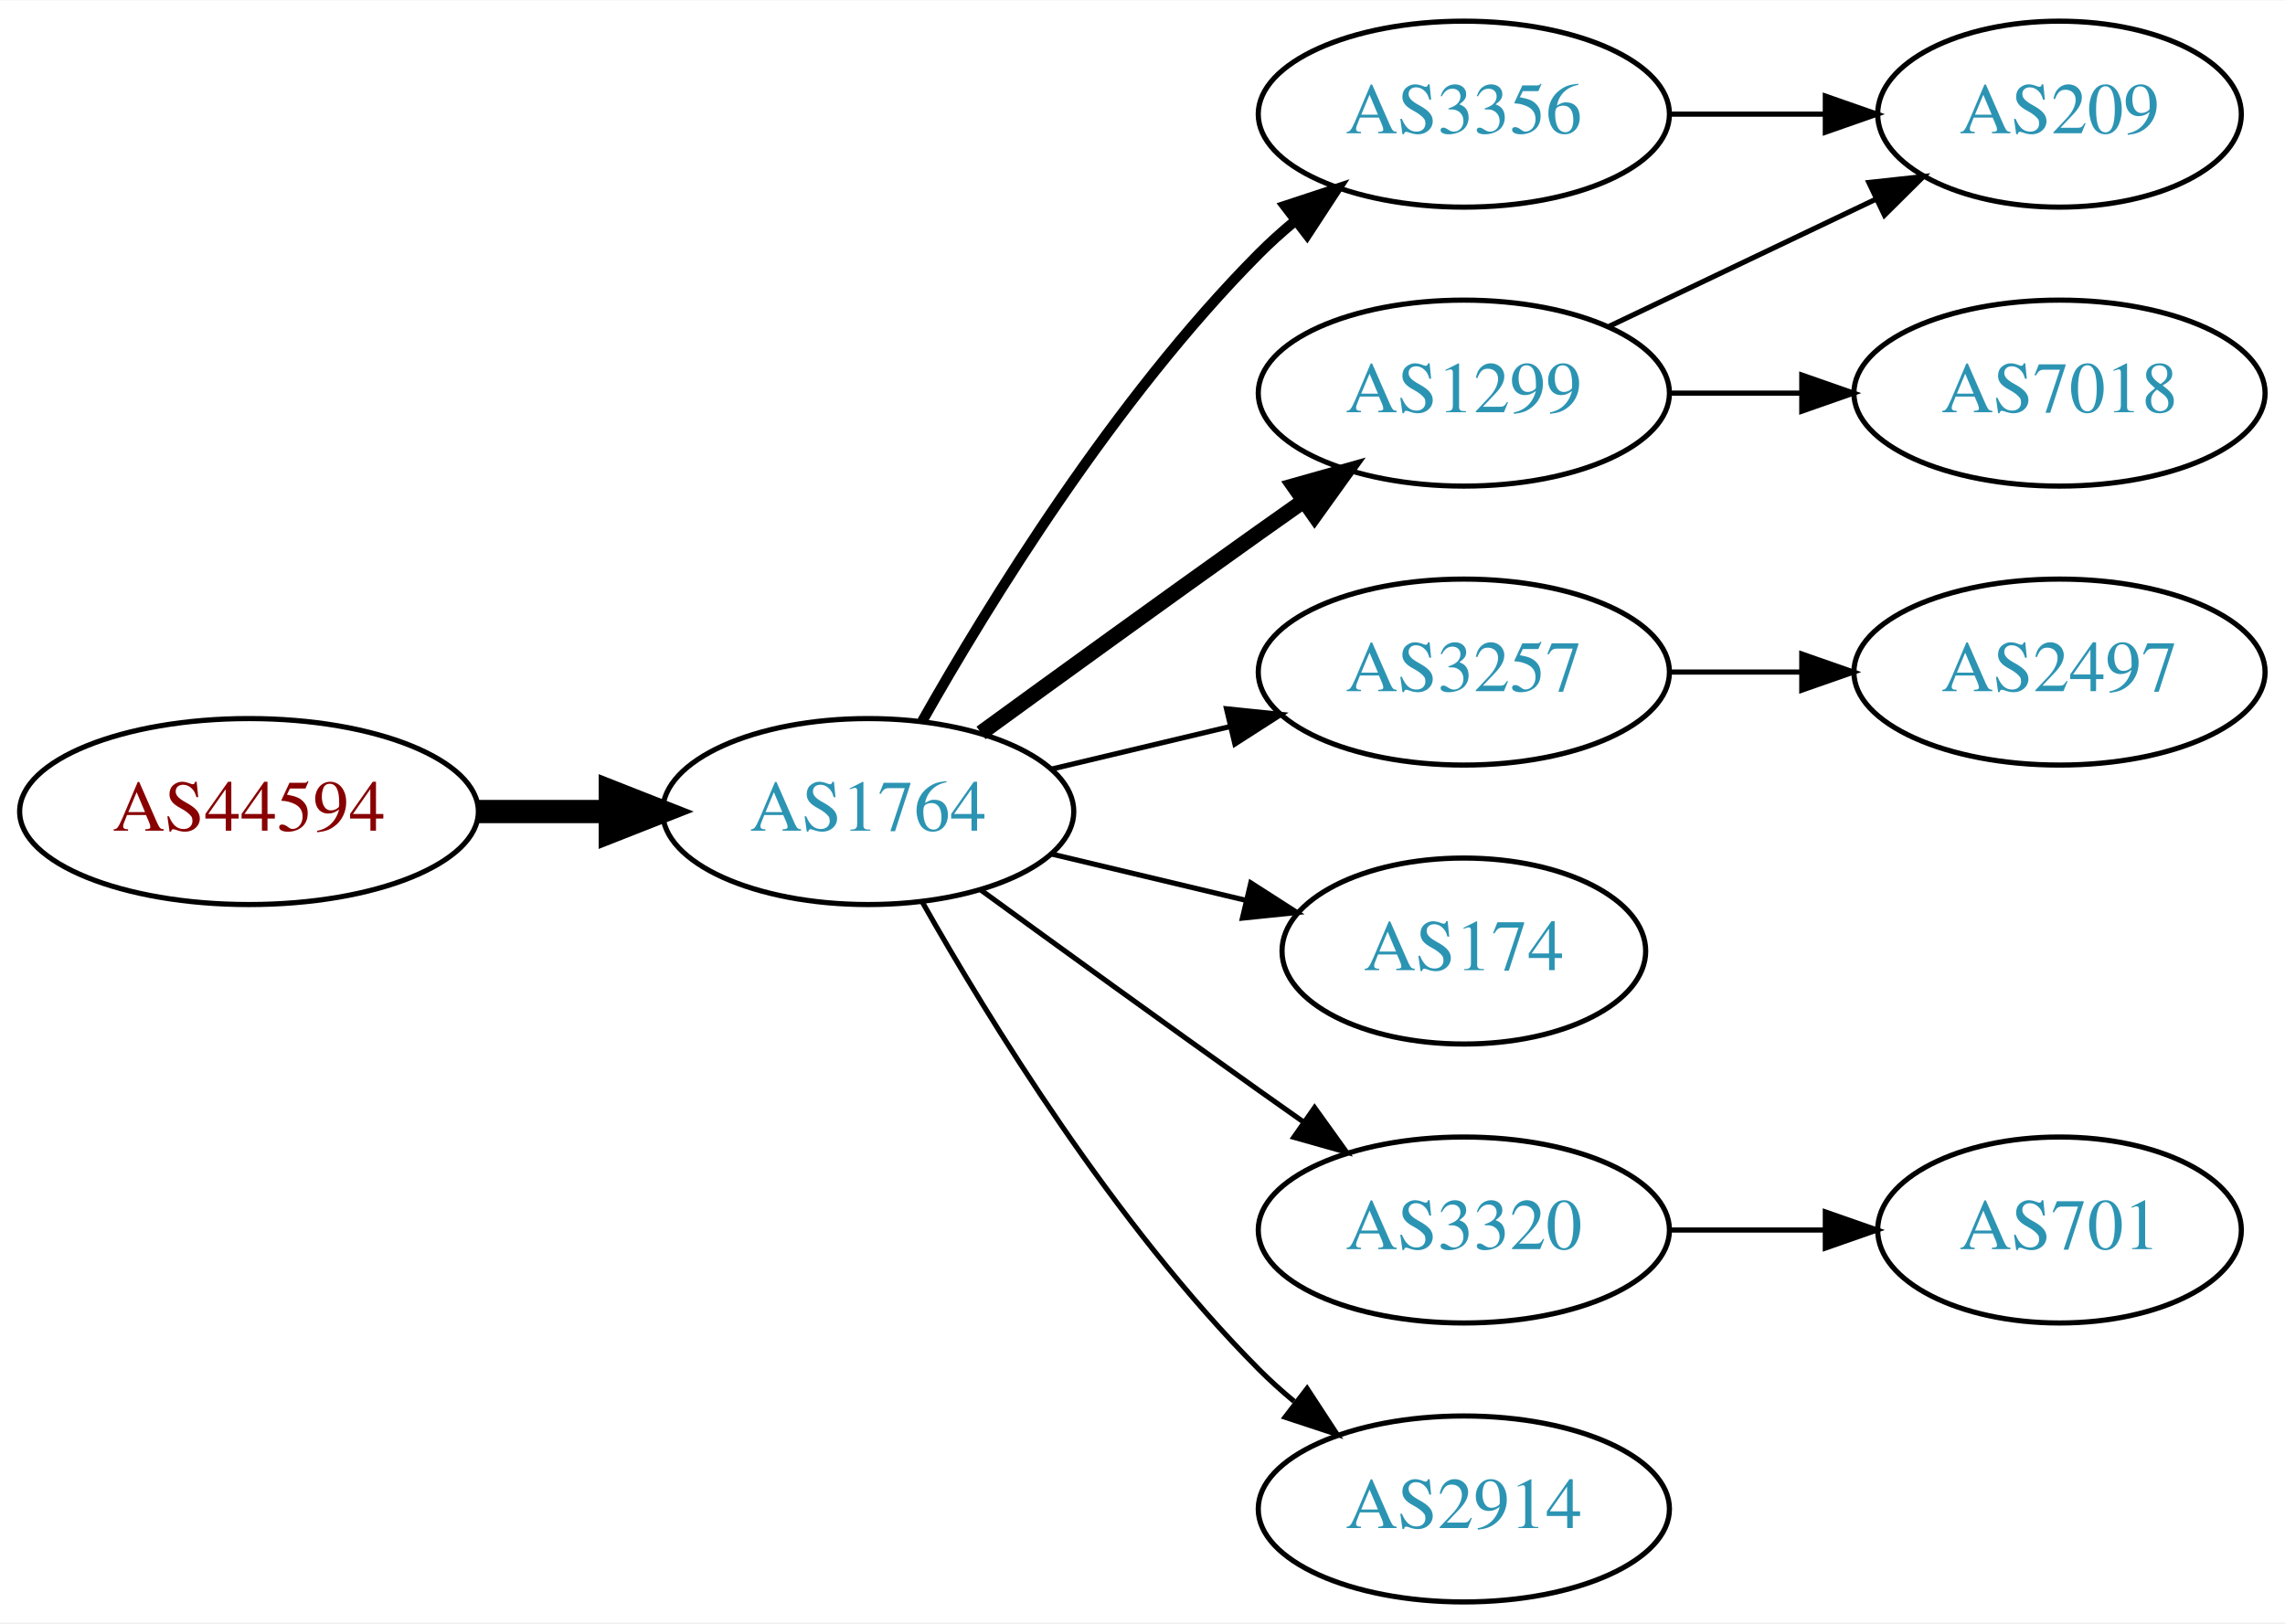
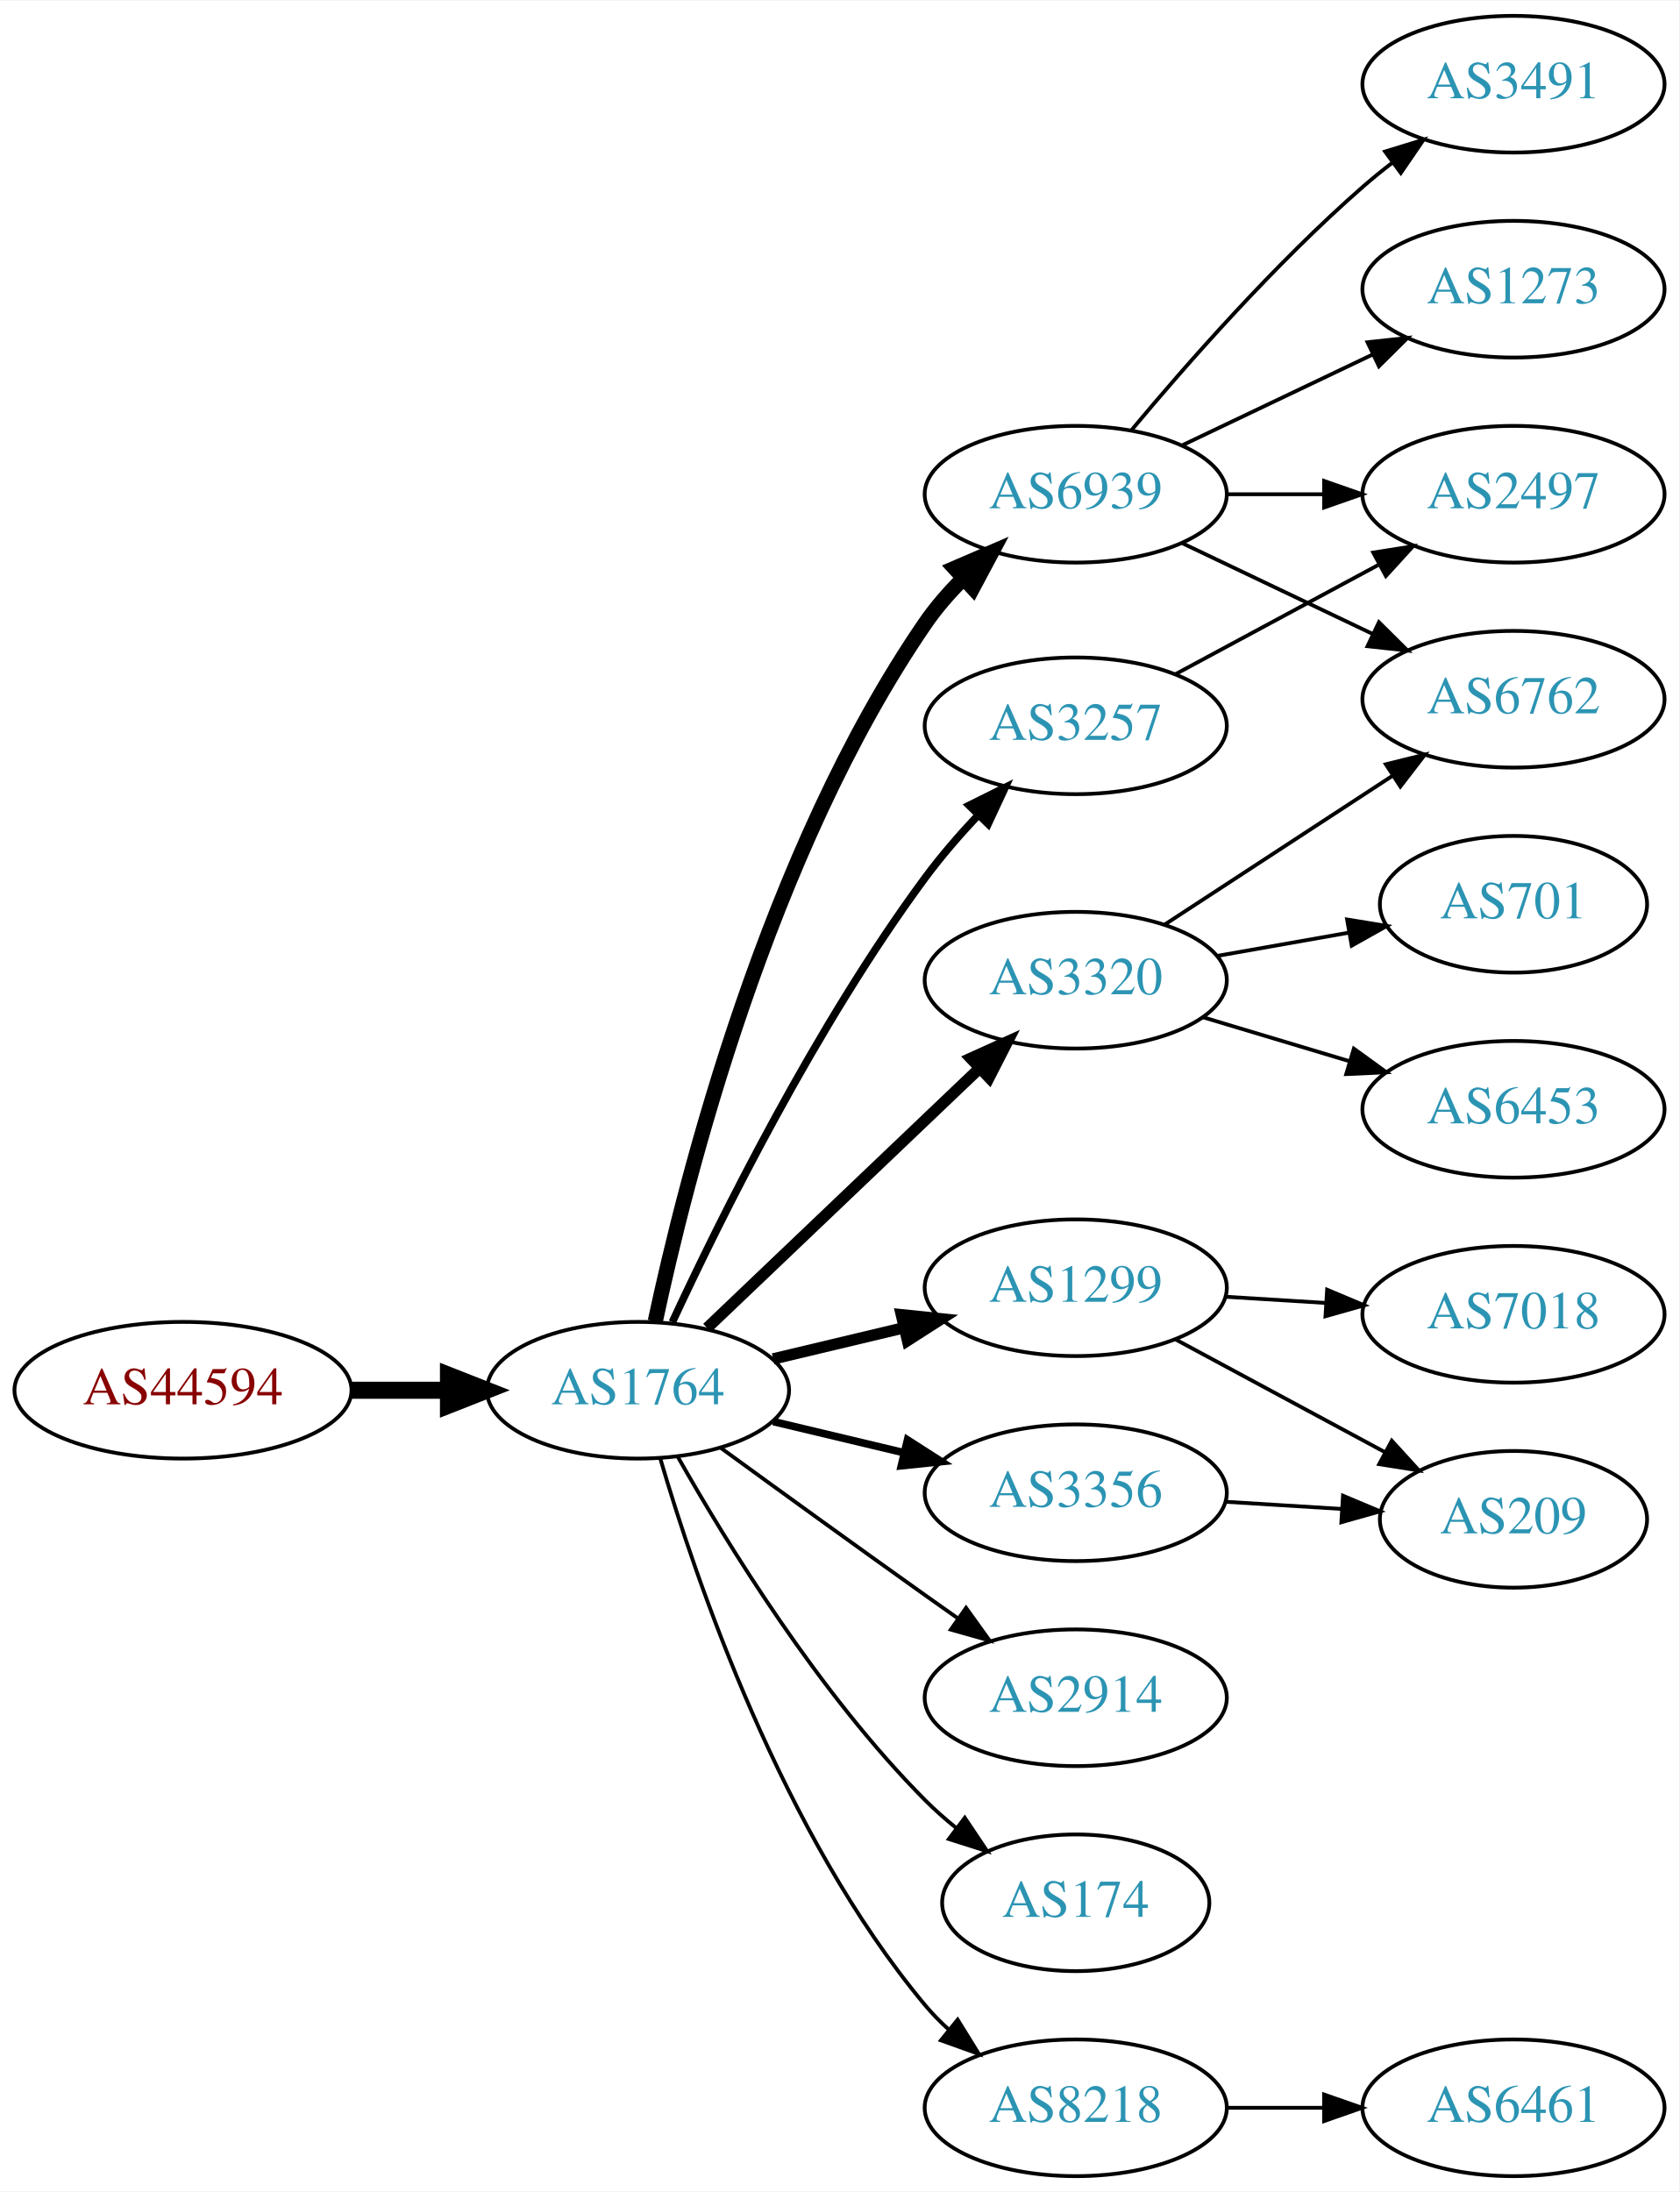
- <svg xmlns="http://www.w3.org/2000/svg" xmlns:xlink="http://www.w3.org/1999/xlink" width="442pt" height="314pt" viewBox="0.00 0.00 442.27 314.00">
-   <g id="graph0" class="graph" transform="scale(1 1) rotate(0) translate(4 310)">
-     <polygon fill="white" stroke="none" points="-4,4 -4,-310 438.271,-310 438.271,4 -4,4" />
+ <svg xmlns="http://www.w3.org/2000/svg" xmlns:xlink="http://www.w3.org/1999/xlink" width="442pt" height="577pt" viewBox="0.00 0.00 442.27 577.00">
+   <g id="graph0" class="graph" transform="scale(1 1) rotate(0) translate(4 573)">
+     <polygon fill="white" stroke="none" points="-4,4 -4,-573 438.271,-573 438.271,4 -4,4" />
    <g id="node1" class="node">
      <g id="a_node1">
        <a xlink:href="/asn/44594" xlink:title="AS44594 ~ Austrian Airlines AG [AT]">
-           <ellipse fill="#ffffff" stroke="black" cx="44.196" cy="-153" rx="44.393" ry="18" />
-           <text text-anchor="middle" x="44.196" y="-149.3" font-family="Times,serif" font-size="14.00" fill="#880000">AS44594</text>
+           <ellipse fill="#ffffff" stroke="black" cx="44.196" cy="-207" rx="44.393" ry="18" />
+           <text text-anchor="middle" x="44.196" y="-203.3" font-family="Times,serif" font-size="14.00" fill="#880000">AS44594</text>
        </a>
      </g>
    </g>
    <g id="node2" class="node">
      <g id="a_node2">
        <a xlink:href="/asn/1764" xlink:title="AS1764 ~ NEXTLAYER-AS [AT]">
-           <ellipse fill="#ffffff" stroke="black" cx="164.039" cy="-153" rx="39.794" ry="18" />
-           <text text-anchor="middle" x="164.039" y="-149.3" font-family="Times,serif" font-size="14.00" fill="#2c94b3">AS1764</text>
+           <ellipse fill="#ffffff" stroke="black" cx="164.039" cy="-207" rx="39.794" ry="18" />
+           <text text-anchor="middle" x="164.039" y="-203.3" font-family="Times,serif" font-size="14.00" fill="#2c94b3">AS1764</text>
        </a>
      </g>
    </g>
    <g id="edge1" class="edge">
-       <path fill="none" stroke="black" stroke-width="4.5" d="M88.407,-153C96.72,-153 105.482,-153 113.965,-153" />
-       <polygon fill="black" stroke="black" stroke-width="4.5" points="114.123,-156.938 124.123,-153 114.123,-149.063 114.123,-156.938" />
+       <path fill="none" stroke="black" stroke-width="4.5" d="M88.407,-207C96.72,-207 105.482,-207 113.965,-207" />
+       <polygon fill="black" stroke="black" stroke-width="4.5" points="114.123,-210.938 124.123,-207 114.123,-203.063 114.123,-210.938" />
    </g>
    <g id="node3" class="node">
      <g id="a_node3">
-         <a xlink:href="/asn/3356" xlink:title="AS3356 ~ Level 3 Parent, LLC [US]">
-           <ellipse fill="#ffffff" stroke="black" cx="279.332" cy="-288" rx="39.794" ry="18" />
-           <text text-anchor="middle" x="279.332" y="-284.3" font-family="Times,serif" font-size="14.00" fill="#2c94b3">AS3356</text>
+         <a xlink:href="/asn/6939" xlink:title="AS6939 ~ Hurricane Electric LLC [US]">
+           <ellipse fill="#ffffff" stroke="black" cx="279.332" cy="-443" rx="39.794" ry="18" />
+           <text text-anchor="middle" x="279.332" y="-439.3" font-family="Times,serif" font-size="14.00" fill="#2c94b3">AS6939</text>
        </a>
      </g>
    </g>
    <g id="edge2" class="edge">
-       <path fill="none" stroke="black" stroke-width="2" d="M174.498,-170.49C187.28,-193.096 211.712,-232.886 239.685,-261 241.796,-263.121 244.092,-265.188 246.477,-267.171" />
-       <polygon fill="black" stroke="black" stroke-width="2" points="244.73,-270.242 254.793,-273.556 248.993,-264.69 244.73,-270.242" />
+       <path fill="none" stroke="black" stroke-width="4" d="M168.583,-225.132C176.488,-262.273 198.211,-348.587 239.685,-409 242.508,-413.112 245.937,-417.047 249.574,-420.687" />
+       <polygon fill="black" stroke="black" stroke-width="4" points="247.473,-423.51 257.202,-427.706 252.213,-418.359 247.473,-423.51" />
    </g>
    <g id="node4" class="node">
      <g id="a_node4">
+         <a xlink:href="/asn/3320" xlink:title="AS3320 ~ DTAG [DE]">
+           <ellipse fill="#ffffff" stroke="black" cx="279.332" cy="-315" rx="39.794" ry="18" />
+           <text text-anchor="middle" x="279.332" y="-311.3" font-family="Times,serif" font-size="14.00" fill="#2c94b3">AS3320</text>
+         </a>
+       </g>
+     </g>
+     <g id="edge3" class="edge">
+       <path fill="none" stroke="black" stroke-width="3" d="M182.245,-223.403C201.321,-241.587 232.241,-271.063 253.838,-291.651" />
+       <polygon fill="black" stroke="black" stroke-width="3" points="251.681,-294.43 261.334,-298.797 256.511,-289.363 251.681,-294.43" />
+     </g>
+     <g id="node5" class="node">
+       <g id="a_node5">
        <a xlink:href="/asn/1299" xlink:title="AS1299 ~ Telia Carrier [EU]">
          <ellipse fill="#ffffff" stroke="black" cx="279.332" cy="-234" rx="39.794" ry="18" />
          <text text-anchor="middle" x="279.332" y="-230.3" font-family="Times,serif" font-size="14.00" fill="#2c94b3">AS1299</text>
        </a>
      </g>
    </g>
-     <g id="edge3" class="edge">
-       <path fill="none" stroke="black" stroke-width="3" d="M185.887,-168.222C200.821,-179.091 221.435,-194.025 239.685,-207 242.506,-209.005 245.449,-211.085 248.397,-213.159" />
-       <polygon fill="black" stroke="black" stroke-width="3" points="246.424,-216.05 256.621,-218.926 250.443,-210.319 246.424,-216.05" />
-     </g>
-     <g id="node5" class="node">
-       <g id="a_node5">
-         <a xlink:href="/asn/3257" xlink:title="AS3257 ~ GTT [DE]">
-           <ellipse fill="#ffffff" stroke="black" cx="279.332" cy="-180" rx="39.794" ry="18" />
-           <text text-anchor="middle" x="279.332" y="-176.3" font-family="Times,serif" font-size="14.00" fill="#2c94b3">AS3257</text>
-         </a>
-       </g>
-     </g>
    <g id="edge4" class="edge">
-       <path fill="none" stroke="black" d="M199.646,-161.248C210.517,-163.838 222.671,-166.735 234.114,-169.462" />
-       <polygon fill="black" stroke="black" points="233.397,-172.889 243.936,-171.803 235.02,-166.08 233.397,-172.889" />
+       <path fill="none" stroke="black" stroke-width="3" d="M199.646,-215.248C210.517,-217.838 222.671,-220.735 234.114,-223.462" />
+       <polygon fill="black" stroke="black" stroke-width="3" points="233.397,-226.889 243.936,-225.803 235.02,-220.08 233.397,-226.889" />
    </g>
    <g id="node6" class="node">
      <g id="a_node6">
-         <a xlink:href="/asn/174" xlink:title="AS174 ~ Cogent Communications [US]">
-           <ellipse fill="#ffffff" stroke="black" cx="279.332" cy="-126" rx="35.194" ry="18" />
-           <text text-anchor="middle" x="279.332" y="-122.3" font-family="Times,serif" font-size="14.00" fill="#2c94b3">AS174</text>
+         <a xlink:href="/asn/3257" xlink:title="AS3257 ~ GTT [DE]">
+           <ellipse fill="#ffffff" stroke="black" cx="279.332" cy="-382" rx="39.794" ry="18" />
+           <text text-anchor="middle" x="279.332" y="-378.3" font-family="Times,serif" font-size="14.00" fill="#2c94b3">AS3257</text>
        </a>
      </g>
    </g>
    <g id="edge5" class="edge">
-       <path fill="none" stroke="black" d="M199.646,-144.752C211.44,-141.942 224.745,-138.771 237.013,-135.847" />
-       <polygon fill="black" stroke="black" points="238.101,-139.186 247.018,-133.463 236.479,-132.376 238.101,-139.186" />
+       <path fill="none" stroke="black" stroke-width="2" d="M173.085,-224.935C185.484,-251.675 210.867,-303.021 239.685,-342 243.851,-347.634 248.76,-353.288 253.656,-358.498" />
+       <polygon fill="black" stroke="black" stroke-width="2" points="251.247,-361.04 260.733,-365.759 256.26,-356.155 251.247,-361.04" />
    </g>
    <g id="node7" class="node">
      <g id="a_node7">
-         <a xlink:href="/asn/3320" xlink:title="AS3320 ~ DTAG [DE]">
-           <ellipse fill="#ffffff" stroke="black" cx="279.332" cy="-72" rx="39.794" ry="18" />
-           <text text-anchor="middle" x="279.332" y="-68.3" font-family="Times,serif" font-size="14.00" fill="#2c94b3">AS3320</text>
+         <a xlink:href="/asn/2914" xlink:title="AS2914 ~ NTT America, Inc. [US]">
+           <ellipse fill="#ffffff" stroke="black" cx="279.332" cy="-126" rx="39.794" ry="18" />
+           <text text-anchor="middle" x="279.332" y="-122.3" font-family="Times,serif" font-size="14.00" fill="#2c94b3">AS2914</text>
        </a>
      </g>
    </g>
    <g id="edge6" class="edge">
-       <path fill="none" stroke="black" d="M185.887,-137.778C200.821,-126.909 221.435,-111.975 239.685,-99 242.506,-96.995 245.449,-94.915 248.397,-92.841" />
-       <polygon fill="black" stroke="black" points="250.443,-95.681 256.621,-87.074 246.424,-89.95 250.443,-95.681" />
+       <path fill="none" stroke="black" d="M185.887,-191.778C200.821,-180.909 221.435,-165.975 239.685,-153 242.506,-150.995 245.449,-148.915 248.397,-146.841" />
+       <polygon fill="black" stroke="black" points="250.443,-149.681 256.621,-141.074 246.424,-143.95 250.443,-149.681" />
    </g>
    <g id="node8" class="node">
      <g id="a_node8">
-         <a xlink:href="/asn/2914" xlink:title="AS2914 ~ NTT America, Inc. [US]">
+         <a xlink:href="/asn/174" xlink:title="AS174 ~ Cogent Communications [US]">
+           <ellipse fill="#ffffff" stroke="black" cx="279.332" cy="-72" rx="35.194" ry="18" />
+           <text text-anchor="middle" x="279.332" y="-68.3" font-family="Times,serif" font-size="14.00" fill="#2c94b3">AS174</text>
+         </a>
+       </g>
+     </g>
+     <g id="edge7" class="edge">
+       <path fill="none" stroke="black" d="M174.498,-189.51C187.28,-166.904 211.712,-127.114 239.685,-99 242.185,-96.487 244.946,-94.052 247.807,-91.739" />
+       <polygon fill="black" stroke="black" points="250.108,-94.389 256.004,-85.587 245.905,-88.79 250.108,-94.389" />
+     </g>
+     <g id="node9" class="node">
+       <g id="a_node9">
+         <a xlink:href="/asn/8218" xlink:title="AS8218 ~ legacy Neotelecoms [FR]">
          <ellipse fill="#ffffff" stroke="black" cx="279.332" cy="-18" rx="39.794" ry="18" />
-           <text text-anchor="middle" x="279.332" y="-14.3" font-family="Times,serif" font-size="14.00" fill="#2c94b3">AS2914</text>
-         </a>
-       </g>
-     </g>
-     <g id="edge7" class="edge">
-       <path fill="none" stroke="black" d="M174.498,-135.51C187.28,-112.904 211.712,-73.114 239.685,-45 241.796,-42.879 244.092,-40.812 246.477,-38.829" />
-       <polygon fill="black" stroke="black" points="248.993,-41.31 254.793,-32.444 244.73,-35.758 248.993,-41.31" />
+           <text text-anchor="middle" x="279.332" y="-14.3" font-family="Times,serif" font-size="14.00" fill="#2c94b3">AS8218</text>
+         </a>
+       </g>
+     </g>
+     <g id="edge8" class="edge">
+       <path fill="none" stroke="black" d="M169.913,-188.998C179.227,-157.156 202.043,-90.019 239.685,-45 241.555,-42.763 243.654,-40.626 245.88,-38.604" />
+       <polygon fill="black" stroke="black" points="248.227,-41.208 253.799,-32.196 243.823,-35.766 248.227,-41.208" />
+     </g>
+     <g id="node10" class="node">
+       <g id="a_node10">
+         <a xlink:href="/asn/3356" xlink:title="AS3356 ~ Level 3 Parent, LLC [US]">
+           <ellipse fill="#ffffff" stroke="black" cx="279.332" cy="-180" rx="39.794" ry="18" />
+           <text text-anchor="middle" x="279.332" y="-176.3" font-family="Times,serif" font-size="14.00" fill="#2c94b3">AS3356</text>
+         </a>
+       </g>
+     </g>
+     <g id="edge9" class="edge">
+       <path fill="none" stroke="black" stroke-width="2" d="M199.646,-198.752C210.517,-196.162 222.671,-193.265 234.114,-190.538" />
+       <polygon fill="black" stroke="black" stroke-width="2" points="235.02,-193.92 243.936,-188.197 233.397,-187.111 235.02,-193.92" />
    </g>
    <g id="node11" class="node">
      <g id="a_node11">
-         <a xlink:href="/asn/209" xlink:title="AS209 ~ CenturyLink Communications, LLC [US]">
-           <ellipse fill="#ffffff" stroke="black" cx="394.625" cy="-288" rx="35.194" ry="18" />
-           <text text-anchor="middle" x="394.625" y="-284.3" font-family="Times,serif" font-size="14.00" fill="#2c94b3">AS209</text>
+         <a xlink:href="/asn/1273" xlink:title="AS1273 ~ Vodafone Group PLC [EU]">
+           <ellipse fill="#ffffff" stroke="black" cx="394.625" cy="-497" rx="39.794" ry="18" />
+           <text text-anchor="middle" x="394.625" y="-493.3" font-family="Times,serif" font-size="14.00" fill="#2c94b3">AS1273</text>
        </a>
      </g>
    </g>
    <g id="edge10" class="edge">
-       <path fill="none" stroke="black" d="M319.004,-288C328.709,-288 339.2,-288 349.163,-288" />
-       <polygon fill="black" stroke="black" points="349.299,-291.5 359.299,-288 349.299,-284.5 349.299,-291.5" />
-     </g>
-     <g id="edge12" class="edge">
-       <path fill="none" stroke="black" d="M307.468,-246.934C322.9,-254.29 342.385,-263.577 358.92,-271.459" />
-       <polygon fill="black" stroke="black" points="357.729,-274.768 368.262,-275.911 360.741,-268.449 357.729,-274.768" />
+       <path fill="none" stroke="black" d="M307.468,-455.934C322.462,-463.081 341.283,-472.052 357.506,-479.785" />
+       <polygon fill="black" stroke="black" points="356.177,-483.028 366.71,-484.171 359.188,-476.709 356.177,-483.028" />
    </g>
    <g id="node12" class="node">
      <g id="a_node12">
+         <a xlink:href="/asn/3491" xlink:title="AS3491 ~ PCCW Global, Inc. [US]">
+           <ellipse fill="#ffffff" stroke="black" cx="394.625" cy="-551" rx="39.794" ry="18" />
+           <text text-anchor="middle" x="394.625" y="-547.3" font-family="Times,serif" font-size="14.00" fill="#2c94b3">AS3491</text>
+         </a>
+       </g>
+     </g>
+     <g id="edge11" class="edge">
+       <path fill="none" stroke="black" d="M293.962,-459.817C308.244,-476.929 331.791,-503.745 354.978,-524 357.444,-526.154 360.082,-528.294 362.78,-530.372" />
+       <polygon fill="black" stroke="black" points="360.805,-533.264 370.934,-536.37 364.953,-527.625 360.805,-533.264" />
+     </g>
+     <g id="node13" class="node">
+       <g id="a_node13">
+         <a xlink:href="/asn/6762" xlink:title="AS6762 ~ TELECOM ITALIA SPARKLE S.p.A. [IT]">
+           <ellipse fill="#ffffff" stroke="black" cx="394.625" cy="-389" rx="39.794" ry="18" />
+           <text text-anchor="middle" x="394.625" y="-385.3" font-family="Times,serif" font-size="14.00" fill="#2c94b3">AS6762</text>
+         </a>
+       </g>
+     </g>
+     <g id="edge12" class="edge">
+       <path fill="none" stroke="black" d="M307.468,-430.066C322.462,-422.919 341.283,-413.948 357.506,-406.215" />
+       <polygon fill="black" stroke="black" points="359.188,-409.291 366.71,-401.829 356.177,-402.972 359.188,-409.291" />
+     </g>
+     <g id="node14" class="node">
+       <g id="a_node14">
+         <a xlink:href="/asn/2497" xlink:title="AS2497 ~ Internet Initiative Japan Inc. [JP]">
+           <ellipse fill="#ffffff" stroke="black" cx="394.625" cy="-443" rx="39.794" ry="18" />
+           <text text-anchor="middle" x="394.625" y="-439.3" font-family="Times,serif" font-size="14.00" fill="#2c94b3">AS2497</text>
+         </a>
+       </g>
+     </g>
+     <g id="edge13" class="edge">
+       <path fill="none" stroke="black" d="M319.004,-443C327.207,-443 335.971,-443 344.503,-443" />
+       <polygon fill="black" stroke="black" points="344.742,-446.5 354.742,-443 344.742,-439.5 344.742,-446.5" />
+     </g>
+     <g id="edge16" class="edge">
+       <path fill="none" stroke="black" d="M302.715,-329.62C319.861,-340.82 343.716,-356.401 362.688,-368.793" />
+       <polygon fill="black" stroke="black" points="361.002,-371.872 371.288,-374.41 364.83,-366.011 361.002,-371.872" />
+     </g>
+     <g id="node15" class="node">
+       <g id="a_node15">
+         <a xlink:href="/asn/701" xlink:title="AS701 ~ UUNET [US]">
+           <ellipse fill="#ffffff" stroke="black" cx="394.625" cy="-335" rx="35.194" ry="18" />
+           <text text-anchor="middle" x="394.625" y="-331.3" font-family="Times,serif" font-size="14.00" fill="#2c94b3">AS701</text>
+         </a>
+       </g>
+     </g>
+     <g id="edge14" class="edge">
+       <path fill="none" stroke="black" d="M316.49,-321.383C327.496,-323.326 339.696,-325.48 351.083,-327.49" />
+       <polygon fill="black" stroke="black" points="350.799,-330.994 361.255,-329.286 352.016,-324.101 350.799,-330.994" />
+     </g>
+     <g id="node16" class="node">
+       <g id="a_node16">
+         <a xlink:href="/asn/6453" xlink:title="AS6453 ~ TATA COMMUNICATIONS (AMERICA) INC [US]">
+           <ellipse fill="#ffffff" stroke="black" cx="394.625" cy="-281" rx="39.794" ry="18" />
+           <text text-anchor="middle" x="394.625" y="-277.3" font-family="Times,serif" font-size="14.00" fill="#2c94b3">AS6453</text>
+         </a>
+       </g>
+     </g>
+     <g id="edge15" class="edge">
+       <path fill="none" stroke="black" d="M312.797,-305.257C324.767,-301.665 338.51,-297.54 351.228,-293.723" />
+       <polygon fill="black" stroke="black" points="352.583,-296.971 361.155,-290.744 350.571,-290.267 352.583,-296.971" />
+     </g>
+     <g id="node18" class="node">
+       <g id="a_node18">
        <a xlink:href="/asn/7018" xlink:title="AS7018 ~ AT&amp;T Services, Inc. [US]">
-           <ellipse fill="#ffffff" stroke="black" cx="394.625" cy="-234" rx="39.794" ry="18" />
-           <text text-anchor="middle" x="394.625" y="-230.3" font-family="Times,serif" font-size="14.00" fill="#2c94b3">AS7018</text>
-         </a>
-       </g>
-     </g>
-     <g id="edge11" class="edge">
-       <path fill="none" stroke="black" d="M319.004,-234C327.207,-234 335.971,-234 344.503,-234" />
-       <polygon fill="black" stroke="black" points="344.742,-237.5 354.742,-234 344.742,-230.5 344.742,-237.5" />
-     </g>
-     <g id="node9" class="node">
-       <g id="a_node9">
-         <a xlink:href="/asn/2497" xlink:title="AS2497 ~ Internet Initiative Japan Inc. [JP]">
-           <ellipse fill="#ffffff" stroke="black" cx="394.625" cy="-180" rx="39.794" ry="18" />
-           <text text-anchor="middle" x="394.625" y="-176.3" font-family="Times,serif" font-size="14.00" fill="#2c94b3">AS2497</text>
-         </a>
-       </g>
-     </g>
-     <g id="edge8" class="edge">
-       <path fill="none" stroke="black" d="M319.004,-180C327.207,-180 335.971,-180 344.503,-180" />
-       <polygon fill="black" stroke="black" points="344.742,-183.5 354.742,-180 344.742,-176.5 344.742,-183.5" />
-     </g>
-     <g id="node10" class="node">
-       <g id="a_node10">
-         <a xlink:href="/asn/701" xlink:title="AS701 ~ UUNET [US]">
-           <ellipse fill="#ffffff" stroke="black" cx="394.625" cy="-72" rx="35.194" ry="18" />
-           <text text-anchor="middle" x="394.625" y="-68.3" font-family="Times,serif" font-size="14.00" fill="#2c94b3">AS701</text>
-         </a>
-       </g>
-     </g>
-     <g id="edge9" class="edge">
-       <path fill="none" stroke="black" d="M319.004,-72C328.709,-72 339.2,-72 349.163,-72" />
-       <polygon fill="black" stroke="black" points="349.299,-75.5 359.299,-72 349.299,-68.5 349.299,-75.5" />
+           <ellipse fill="#ffffff" stroke="black" cx="394.625" cy="-227" rx="39.794" ry="18" />
+           <text text-anchor="middle" x="394.625" y="-223.3" font-family="Times,serif" font-size="14.00" fill="#2c94b3">AS7018</text>
+         </a>
+       </g>
+     </g>
+     <g id="edge19" class="edge">
+       <path fill="none" stroke="black" d="M318.687,-231.63C327.177,-231.106 336.281,-230.543 345.115,-229.997" />
+       <polygon fill="black" stroke="black" points="345.543,-233.478 355.308,-229.367 345.111,-226.491 345.543,-233.478" />
+     </g>
+     <g id="node19" class="node">
+       <g id="a_node19">
+         <a xlink:href="/asn/209" xlink:title="AS209 ~ CenturyLink Communications, LLC [US]">
+           <ellipse fill="#ffffff" stroke="black" cx="394.625" cy="-173" rx="35.194" ry="18" />
+           <text text-anchor="middle" x="394.625" y="-169.3" font-family="Times,serif" font-size="14.00" fill="#2c94b3">AS209</text>
+         </a>
+       </g>
+     </g>
+     <g id="edge20" class="edge">
+       <path fill="none" stroke="black" d="M305.475,-220.462C321.796,-211.675 343.232,-200.133 360.879,-190.631" />
+       <polygon fill="black" stroke="black" points="362.569,-193.696 369.715,-185.874 359.251,-187.533 362.569,-193.696" />
+     </g>
+     <g id="edge18" class="edge">
+       <path fill="none" stroke="black" d="M305.475,-395.538C321.206,-404.008 341.69,-415.037 358.952,-424.331" />
+       <polygon fill="black" stroke="black" points="357.696,-427.63 368.16,-429.289 361.014,-421.467 357.696,-427.63" />
+     </g>
+     <g id="node17" class="node">
+       <g id="a_node17">
+         <a xlink:href="/asn/6461" xlink:title="AS6461 ~ Zayo Bandwidth [US]">
+           <ellipse fill="#ffffff" stroke="black" cx="394.625" cy="-18" rx="39.794" ry="18" />
+           <text text-anchor="middle" x="394.625" y="-14.3" font-family="Times,serif" font-size="14.00" fill="#2c94b3">AS6461</text>
+         </a>
+       </g>
+     </g>
+     <g id="edge17" class="edge">
+       <path fill="none" stroke="black" d="M319.004,-18C327.207,-18 335.971,-18 344.503,-18" />
+       <polygon fill="black" stroke="black" points="344.742,-21.5 354.742,-18 344.742,-14.5 344.742,-21.5" />
+     </g>
+     <g id="edge21" class="edge">
+       <path fill="none" stroke="black" d="M318.687,-177.63C328.502,-177.024 339.137,-176.367 349.228,-175.743" />
+       <polygon fill="black" stroke="black" points="349.724,-179.219 359.489,-175.109 349.292,-172.233 349.724,-179.219" />
    </g>
  </g>
</svg>
